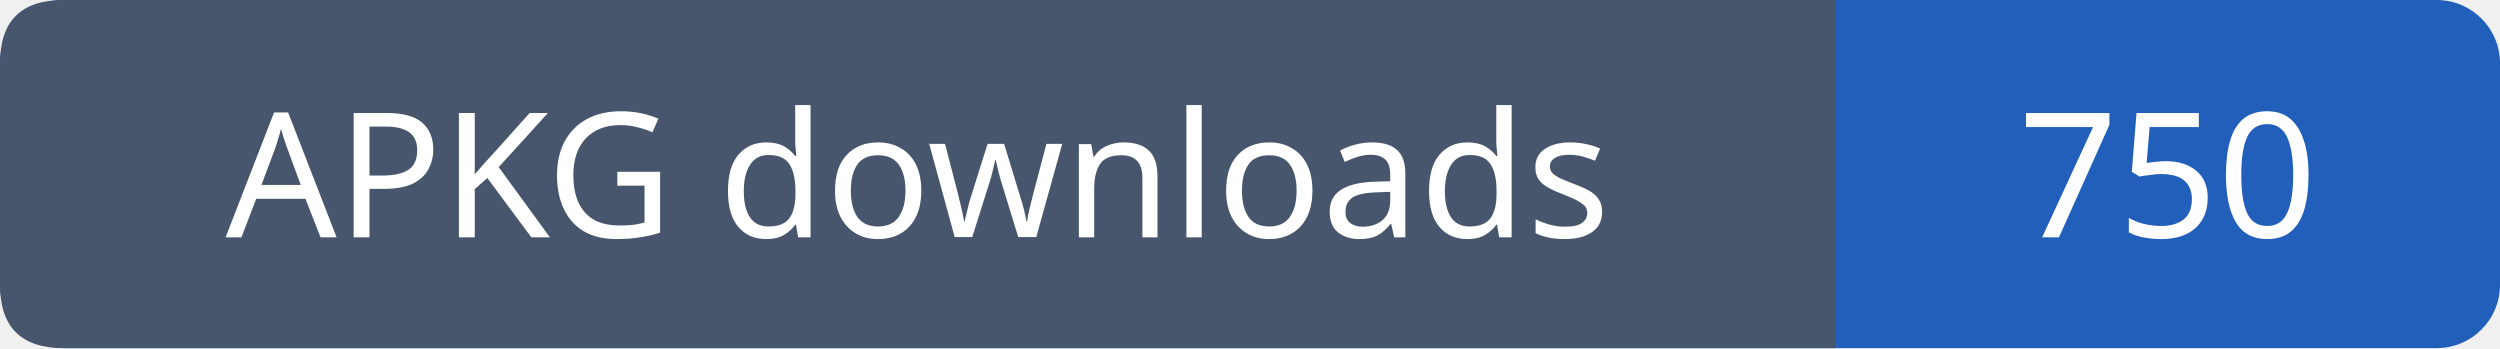
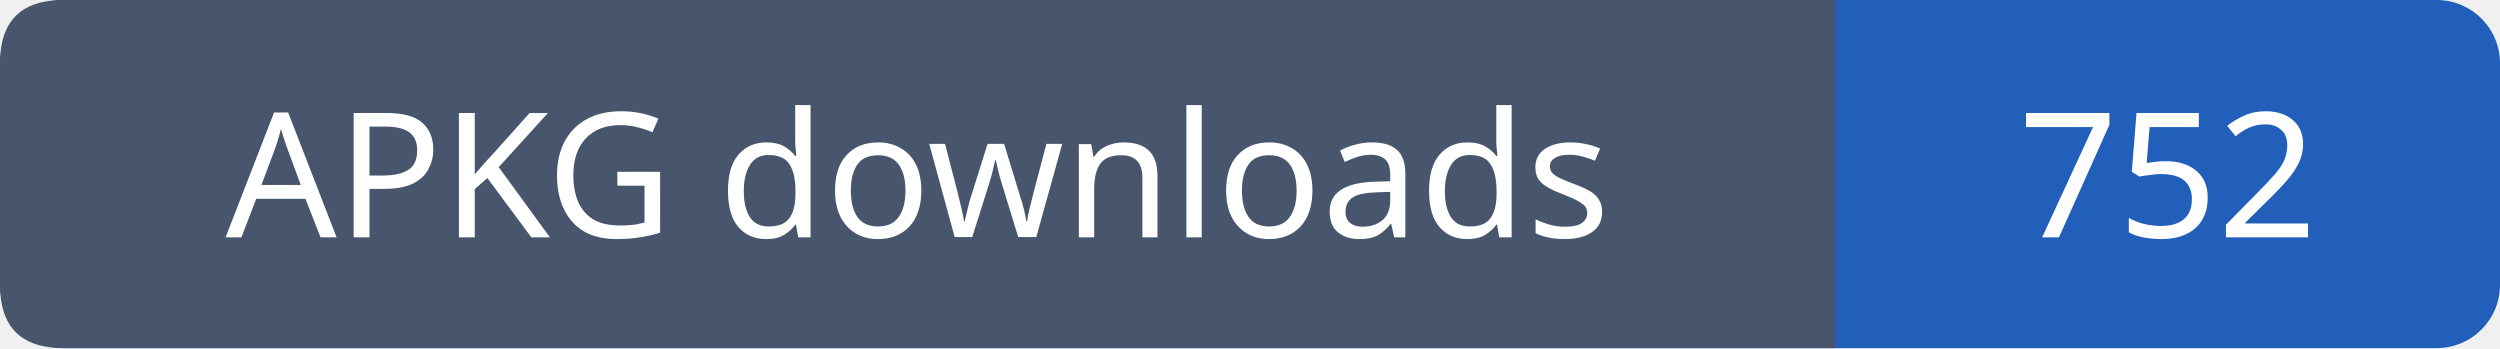
- <svg xmlns="http://www.w3.org/2000/svg" width="158" height="22" role="img" aria-label="APKG downloads: 750">
+ <svg xmlns="http://www.w3.org/2000/svg" width="158" height="22" role="img" aria-label="APKG downloads: 752">
  <rect width="158" height="22" rx="4" fill="#215fbb" />
  <path fill="#47566c" d="M4 0h112v22H4q-4 0-4-4V4q0-4 4-4" />
  <g font-family="Verdana,sans-serif" font-size="11" fill="white" text-anchor="middle">
    <text x="58.0" y="15">APKG downloads</text>
-     <text x="137.0" y="15">750</text>
+     <text x="137.0" y="15">752</text>
  </g>
</svg>
